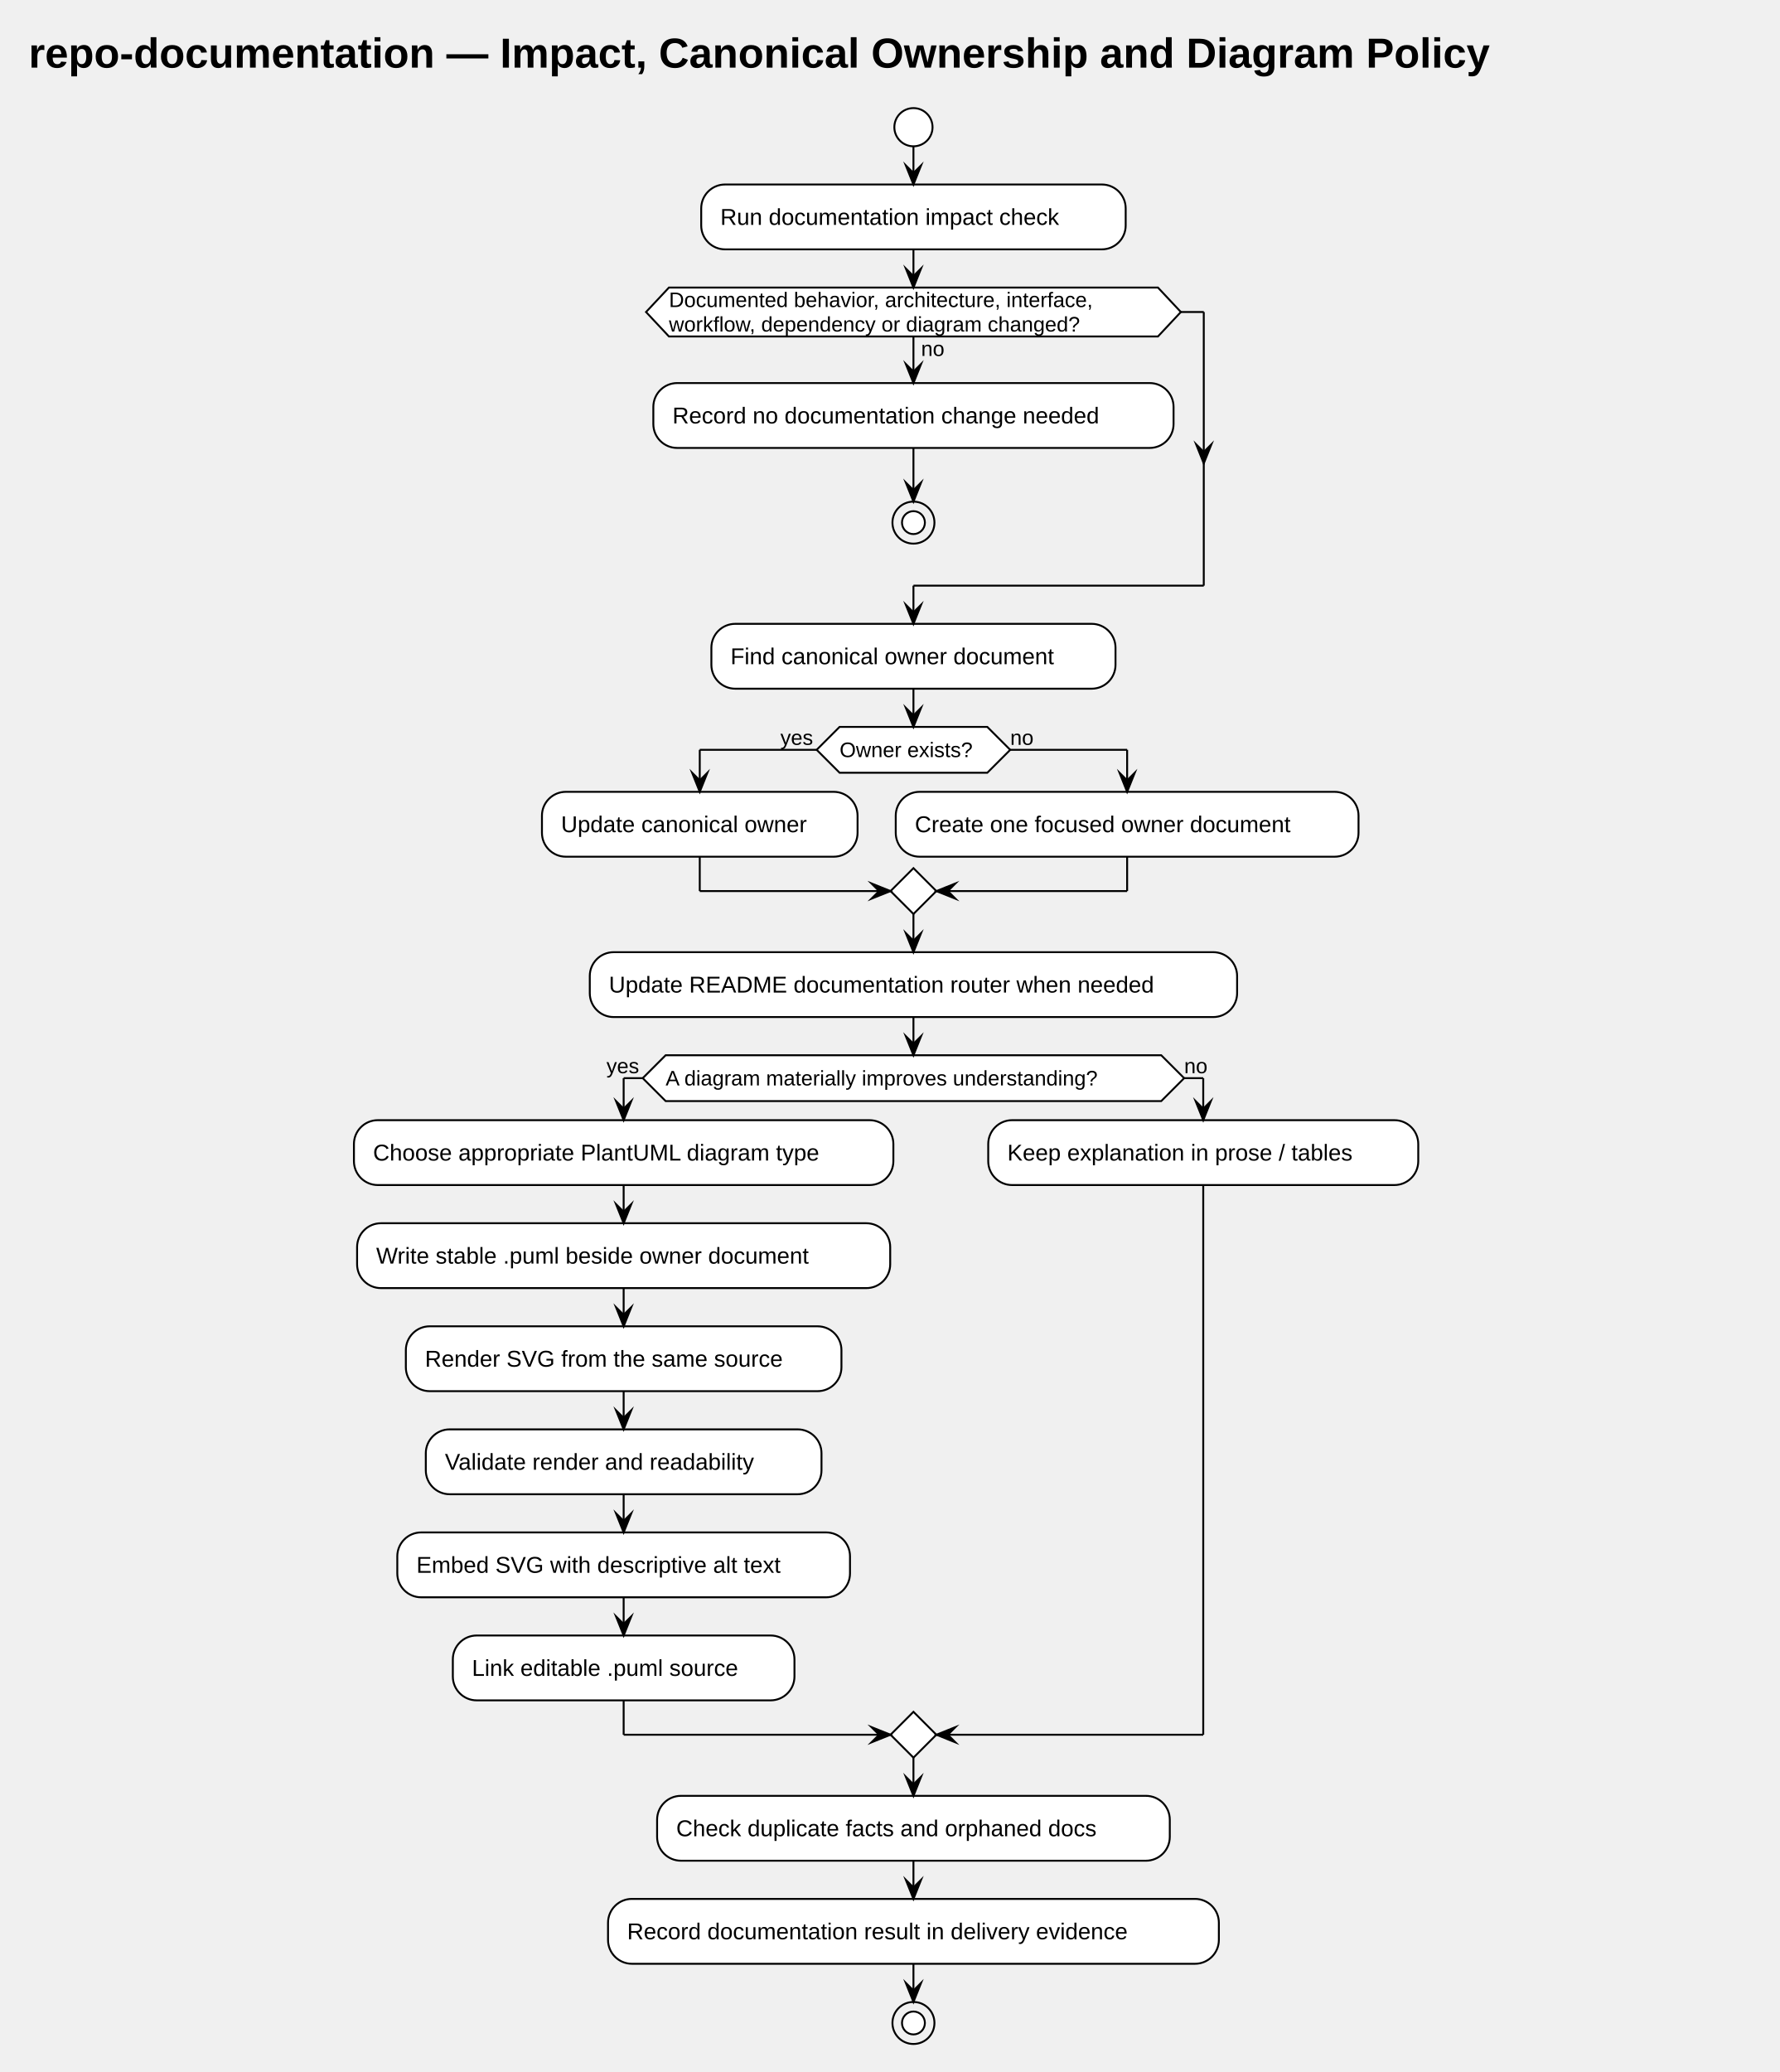
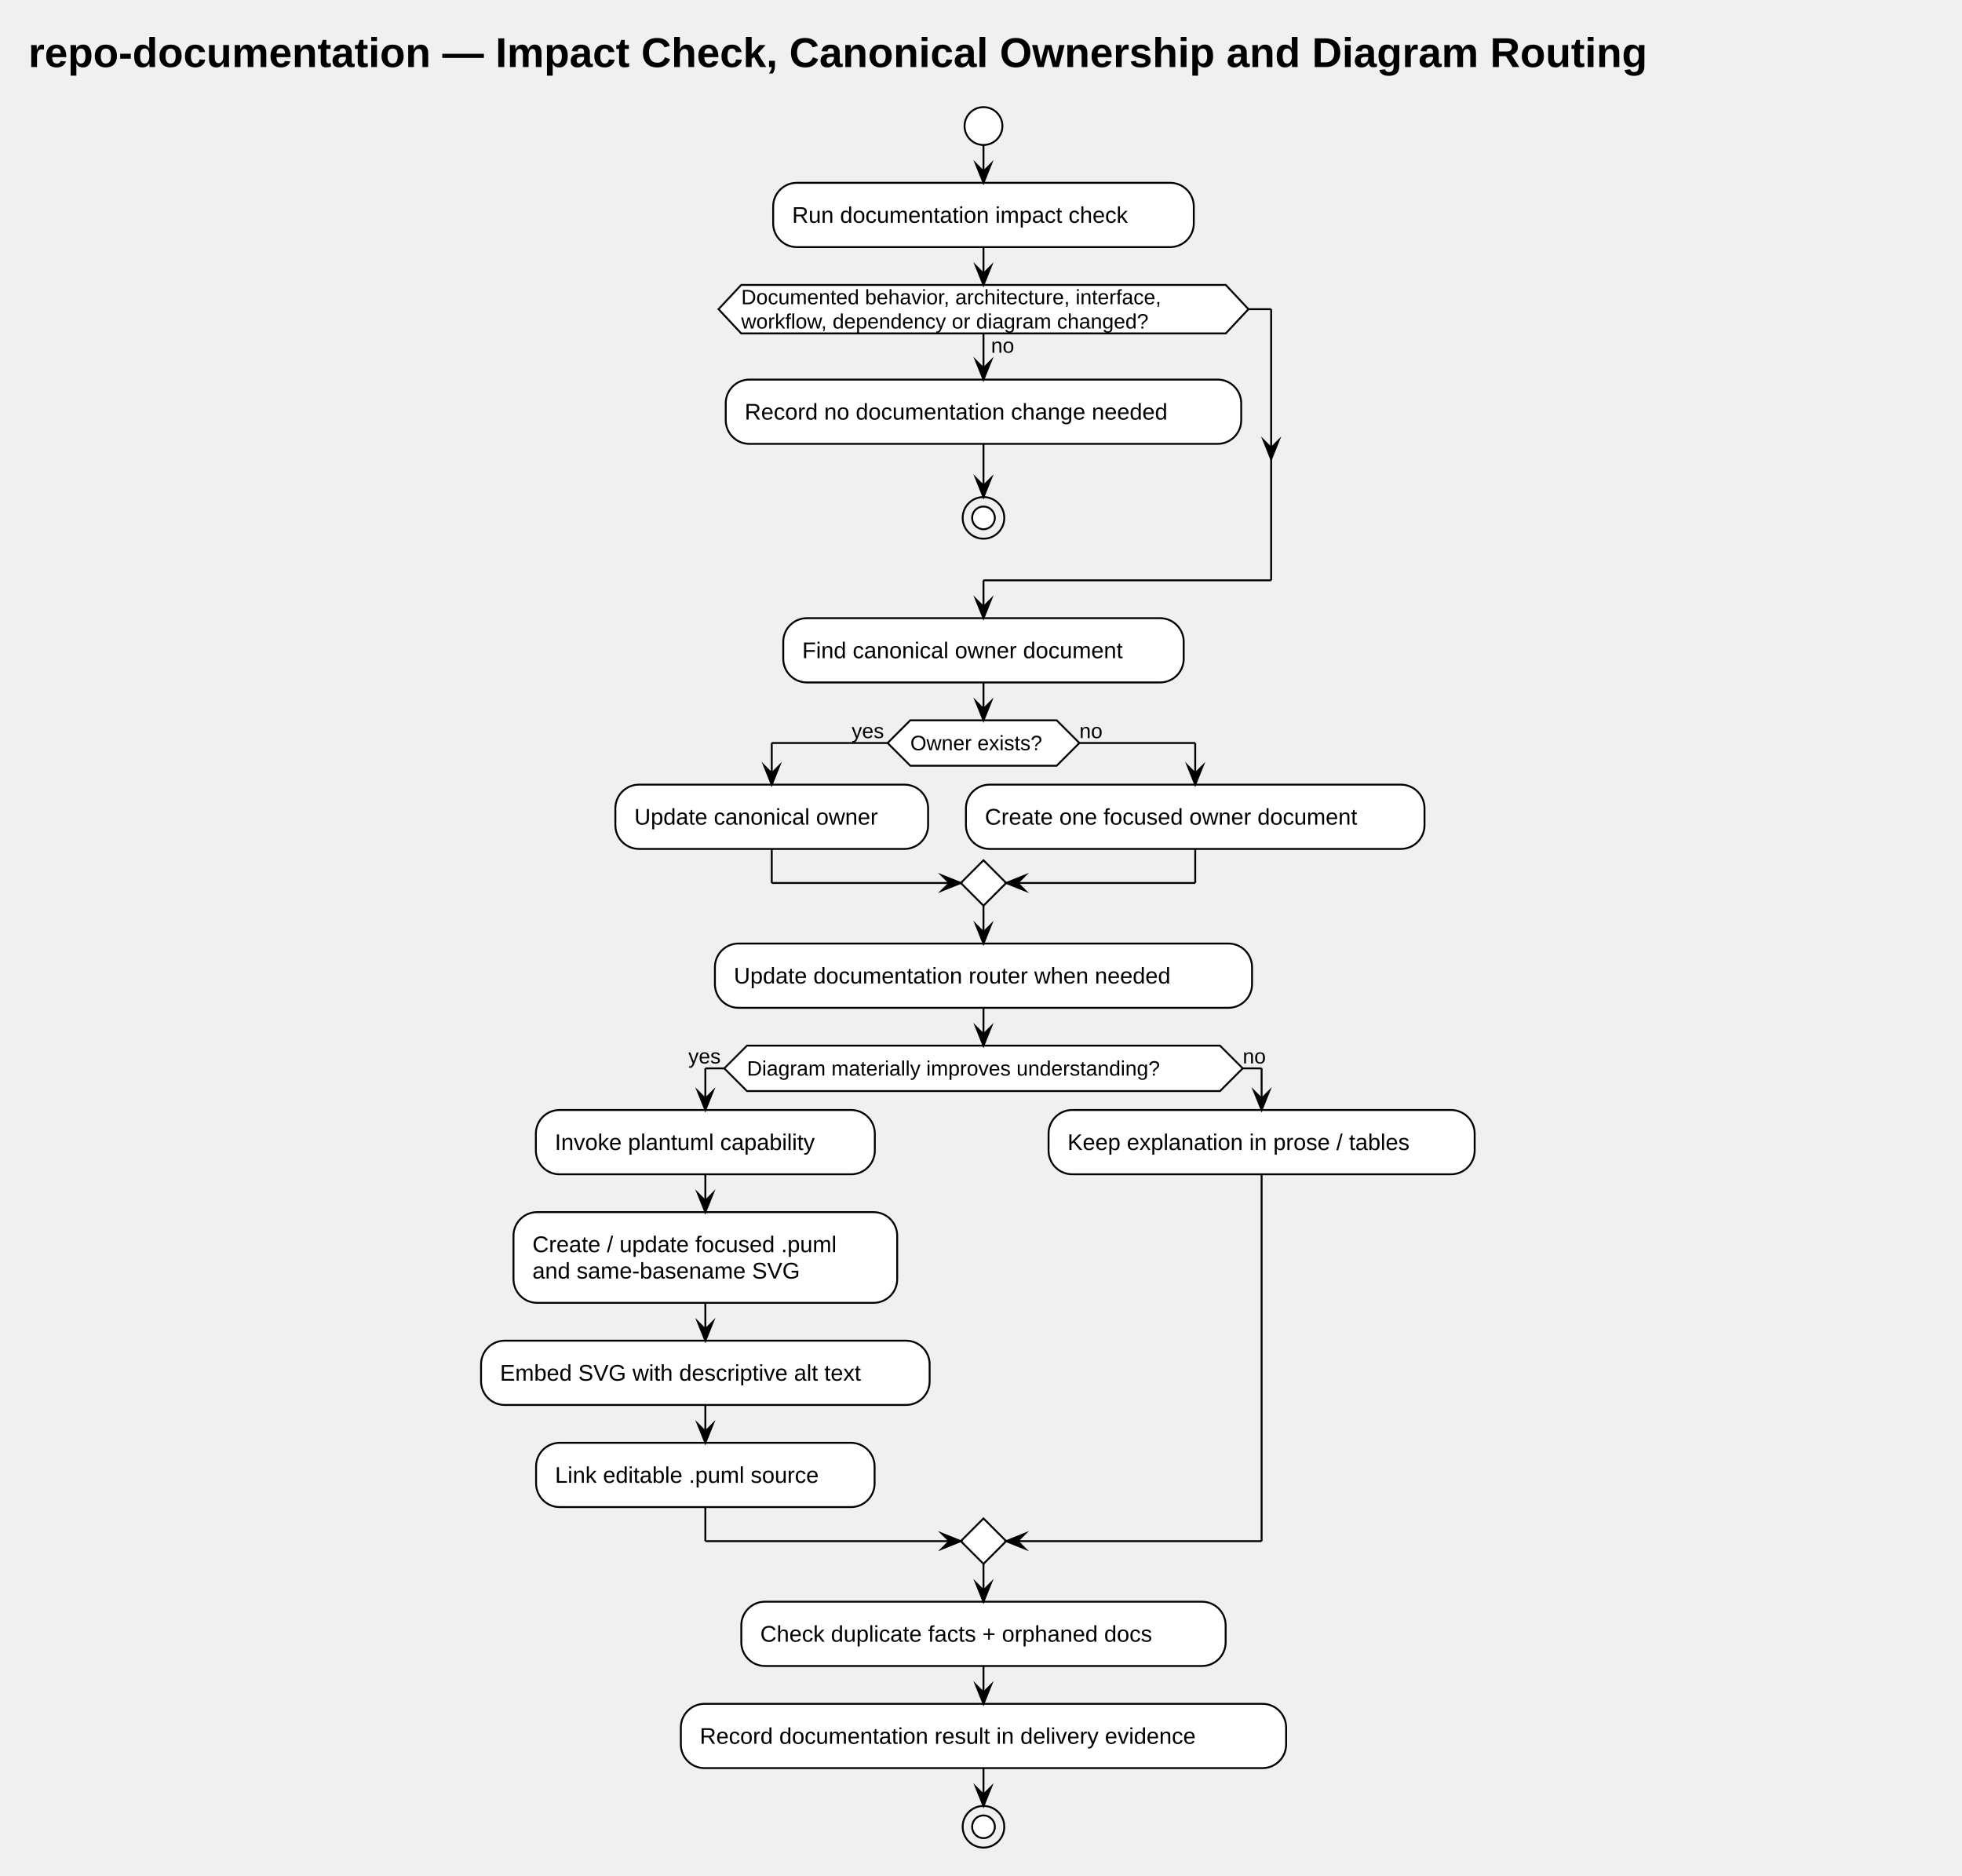
- <svg xmlns="http://www.w3.org/2000/svg" contentStyleType="text/css" data-diagram-type="ACTIVITY" height="1085px" preserveAspectRatio="none" style="width:932px;height:1085px;background:#FFFFFF;" version="1.1" viewBox="0 0 932 1085" width="932px" zoomAndPan="magnify">
+ <svg xmlns="http://www.w3.org/2000/svg" contentStyleType="text/css" data-diagram-type="ACTIVITY" height="991px" preserveAspectRatio="none" style="width:1037px;height:991px;background:#FFFFFF;" version="1.1" viewBox="0 0 1037 991" width="1037px" zoomAndPan="magnify">
  <defs />
  <g>
    <g class="title" data-source-line="5">
-       <text fill="#000000" font-family="Arial" font-size="22" font-weight="700" lengthAdjust="spacing" textLength="900.142" x="15" y="35.421">repo-documentation — Impact, Canonical Ownership and Diagram Policy</text>
+       <text fill="#000000" font-family="Arial" font-size="22" font-weight="700" lengthAdjust="spacing" textLength="1005.684" x="15" y="35.421">repo-documentation — Impact Check, Canonical Ownership and Diagram Routing</text>
    </g>
-     <ellipse cx="478.396" cy="66.609" fill="#FFFFFF" rx="10" ry="10" style="stroke:#000000;stroke-width:1;" />
-     <rect fill="#FFFFFF" height="33.969" rx="12.5" ry="12.5" style="stroke:#000000;stroke-width:1;" width="222.307" x="367.242" y="96.609" />
-     <text fill="#000000" font-family="Arial" font-size="12" lengthAdjust="spacing" textLength="202.307" x="377.242" y="117.748">Run documentation impact check</text>
-     <rect fill="#FFFFFF" height="33.969" rx="12.5" ry="12.5" style="stroke:#000000;stroke-width:1;" width="272.451" x="342.17" y="200.59" />
-     <text fill="#000000" font-family="Arial" font-size="12" lengthAdjust="spacing" textLength="252.451" x="352.17" y="221.728">Record no documentation change needed</text>
-     <ellipse cx="478.396" cy="273.672" fill="none" rx="11" ry="11" style="stroke:#000000;stroke-width:1;" />
-     <ellipse cx="478.396" cy="273.672" fill="#FFFFFF" rx="6" ry="6" style="stroke:#000000;stroke-width:1;" />
-     <polygon fill="#FFFFFF" points="350.346,150.578,606.445,150.578,618.445,163.383,606.445,176.188,350.346,176.188,338.346,163.383,350.346,150.578" style="stroke:#000000;stroke-width:1;stroke-linejoin:miter;stroke-miterlimit:10;" />
-     <text fill="#000000" font-family="Arial" font-size="11" lengthAdjust="spacing" textLength="13.702" x="482.396" y="186.398">no</text>
-     <text fill="#000000" font-family="Arial" font-size="11" lengthAdjust="spacing" textLength="256.099" x="350.346" y="160.789">Documented behavior, architecture, interface,</text>
-     <text fill="#000000" font-family="Arial" font-size="11" lengthAdjust="spacing" textLength="244.804" x="350.346" y="173.593">workflow, dependency or diagram changed?</text>
-     <rect fill="#FFFFFF" height="33.969" rx="12.5" ry="12.5" style="stroke:#000000;stroke-width:1;" width="211.648" x="372.571" y="326.672" />
-     <text fill="#000000" font-family="Arial" font-size="12" lengthAdjust="spacing" textLength="191.648" x="382.571" y="347.81">Find canonical owner document</text>
-     <polygon fill="#FFFFFF" points="439.716,380.641,517.075,380.641,529.075,392.641,517.075,404.641,439.716,404.641,427.716,392.641,439.716,380.641" style="stroke:#000000;stroke-width:1;stroke-linejoin:miter;stroke-miterlimit:10;" />
-     <text fill="#000000" font-family="Arial" font-size="11" lengthAdjust="spacing" textLength="77.36" x="439.716" y="396.449">Owner exists?</text>
-     <text fill="#000000" font-family="Arial" font-size="11" lengthAdjust="spacing" textLength="19.008" x="408.707" y="390.046">yes</text>
-     <text fill="#000000" font-family="Arial" font-size="11" lengthAdjust="spacing" textLength="13.702" x="529.075" y="390.046">no</text>
-     <rect fill="#FFFFFF" height="33.969" rx="12.5" ry="12.5" style="stroke:#000000;stroke-width:1;" width="165.289" x="283.836" y="414.641" />
-     <text fill="#000000" font-family="Arial" font-size="12" lengthAdjust="spacing" textLength="145.289" x="293.836" y="435.779">Update canonical owner</text>
-     <rect fill="#FFFFFF" height="33.969" rx="12.5" ry="12.5" style="stroke:#000000;stroke-width:1;" width="242.369" x="469.125" y="414.641" />
-     <text fill="#000000" font-family="Arial" font-size="12" lengthAdjust="spacing" textLength="222.369" x="479.125" y="435.779">Create one focused owner document</text>
-     <polygon fill="#FFFFFF" points="478.396,454.609,490.396,466.609,478.396,478.609,466.396,466.609,478.396,454.609" style="stroke:#000000;stroke-width:1;stroke-linejoin:miter;stroke-miterlimit:10;" />
-     <rect fill="#FFFFFF" height="33.969" rx="12.5" ry="12.5" style="stroke:#000000;stroke-width:1;" width="339.019" x="308.886" y="498.609" />
-     <text fill="#000000" font-family="Arial" font-size="12" lengthAdjust="spacing" textLength="319.019" x="318.886" y="519.748">Update README documentation router when needed</text>
-     <polygon fill="#FFFFFF" points="348.622,552.578,608.169,552.578,620.169,564.578,608.169,576.578,348.622,576.578,336.622,564.578,348.622,552.578" style="stroke:#000000;stroke-width:1;stroke-linejoin:miter;stroke-miterlimit:10;" />
-     <text fill="#000000" font-family="Arial" font-size="11" lengthAdjust="spacing" textLength="259.547" x="348.622" y="568.386">A diagram materially improves understanding?</text>
-     <text fill="#000000" font-family="Arial" font-size="11" lengthAdjust="spacing" textLength="19.008" x="317.613" y="561.984">yes</text>
-     <text fill="#000000" font-family="Arial" font-size="11" lengthAdjust="spacing" textLength="13.702" x="620.169" y="561.984">no</text>
-     <rect fill="#FFFFFF" height="33.969" rx="12.5" ry="12.5" style="stroke:#000000;stroke-width:1;" width="282.512" x="185.366" y="586.578" />
-     <text fill="#000000" font-family="Arial" font-size="12" lengthAdjust="spacing" textLength="262.512" x="195.366" y="607.717">Choose appropriate PlantUML diagram type</text>
-     <rect fill="#FFFFFF" height="33.969" rx="12.5" ry="12.5" style="stroke:#000000;stroke-width:1;" width="279.207" x="187.018" y="640.547" />
-     <text fill="#000000" font-family="Arial" font-size="12" lengthAdjust="spacing" textLength="259.207" x="197.018" y="661.686">Write stable .puml beside owner document</text>
-     <rect fill="#FFFFFF" height="33.969" rx="12.5" ry="12.5" style="stroke:#000000;stroke-width:1;" width="228.131" x="212.556" y="694.516" />
-     <text fill="#000000" font-family="Arial" font-size="12" lengthAdjust="spacing" textLength="208.131" x="222.556" y="715.654">Render SVG from the same source</text>
-     <rect fill="#FFFFFF" height="33.969" rx="12.5" ry="12.5" style="stroke:#000000;stroke-width:1;" width="207.231" x="223.007" y="748.484" />
-     <text fill="#000000" font-family="Arial" font-size="12" lengthAdjust="spacing" textLength="187.231" x="233.007" y="769.623">Validate render and readability</text>
-     <rect fill="#FFFFFF" height="33.969" rx="12.5" ry="12.5" style="stroke:#000000;stroke-width:1;" width="237.09" x="208.077" y="802.453" />
-     <text fill="#000000" font-family="Arial" font-size="12" lengthAdjust="spacing" textLength="217.09" x="218.077" y="823.592">Embed SVG with descriptive alt text</text>
-     <rect fill="#FFFFFF" height="33.969" rx="12.5" ry="12.5" style="stroke:#000000;stroke-width:1;" width="178.918" x="237.163" y="856.422" />
-     <text fill="#000000" font-family="Arial" font-size="12" lengthAdjust="spacing" textLength="158.918" x="247.163" y="877.561">Link editable .puml source</text>
-     <rect fill="#FFFFFF" height="33.969" rx="12.5" ry="12.5" style="stroke:#000000;stroke-width:1;" width="225.213" x="517.563" y="586.578" />
-     <text fill="#000000" font-family="Arial" font-size="12" lengthAdjust="spacing" textLength="205.213" x="527.563" y="607.717">Keep explanation in prose / tables</text>
-     <polygon fill="#FFFFFF" points="478.396,896.391,490.396,908.391,478.396,920.391,466.396,908.391,478.396,896.391" style="stroke:#000000;stroke-width:1;stroke-linejoin:miter;stroke-miterlimit:10;" />
-     <rect fill="#FFFFFF" height="33.969" rx="12.5" ry="12.5" style="stroke:#000000;stroke-width:1;" width="268.508" x="344.142" y="940.391" />
-     <text fill="#000000" font-family="Arial" font-size="12" lengthAdjust="spacing" textLength="248.508" x="354.142" y="961.529">Check duplicate facts and orphaned docs</text>
-     <rect fill="#FFFFFF" height="33.969" rx="12.5" ry="12.5" style="stroke:#000000;stroke-width:1;" width="319.912" x="318.44" y="994.359" />
-     <text fill="#000000" font-family="Arial" font-size="12" lengthAdjust="spacing" textLength="299.912" x="328.44" y="1015.498">Record documentation result in delivery evidence</text>
-     <ellipse cx="478.396" cy="1059.328" fill="none" rx="11" ry="11" style="stroke:#000000;stroke-width:1;" />
-     <ellipse cx="478.396" cy="1059.328" fill="#FFFFFF" rx="6" ry="6" style="stroke:#000000;stroke-width:1;" />
-     <line style="stroke:#000000;stroke-width:1;" x1="478.396" x2="478.396" y1="76.609" y2="96.609" />
-     <polygon fill="#000000" points="474.396,86.609,478.396,96.609,482.396,86.609,478.396,90.609" style="stroke:#000000;stroke-width:1;stroke-linejoin:miter;stroke-miterlimit:10;" />
-     <line style="stroke:#000000;stroke-width:1;" x1="478.396" x2="478.396" y1="234.559" y2="262.672" />
-     <polygon fill="#000000" points="474.396,252.672,478.396,262.672,482.396,252.672,478.396,256.672" style="stroke:#000000;stroke-width:1;stroke-linejoin:miter;stroke-miterlimit:10;" />
-     <line style="stroke:#000000;stroke-width:1;" x1="478.396" x2="478.396" y1="176.188" y2="200.59" />
-     <polygon fill="#000000" points="474.396,190.59,478.396,200.59,482.396,190.59,478.396,194.59" style="stroke:#000000;stroke-width:1;stroke-linejoin:miter;stroke-miterlimit:10;" />
-     <line style="stroke:#000000;stroke-width:1;" x1="618.445" x2="630.445" y1="163.383" y2="163.383" />
-     <polygon fill="#000000" points="626.445,232.672,630.445,242.672,634.445,232.672,630.445,236.672" style="stroke:#000000;stroke-width:1;stroke-linejoin:miter;stroke-miterlimit:10;" />
-     <line style="stroke:#000000;stroke-width:1;" x1="630.445" x2="630.445" y1="163.383" y2="306.672" />
-     <line style="stroke:#000000;stroke-width:1;" x1="630.445" x2="478.396" y1="306.672" y2="306.672" />
-     <line style="stroke:#000000;stroke-width:1;" x1="478.396" x2="478.396" y1="306.672" y2="326.672" />
-     <polygon fill="#000000" points="474.396,316.672,478.396,326.672,482.396,316.672,478.396,320.672" style="stroke:#000000;stroke-width:1;stroke-linejoin:miter;stroke-miterlimit:10;" />
-     <line style="stroke:#000000;stroke-width:1;" x1="478.396" x2="478.396" y1="130.578" y2="150.578" />
-     <polygon fill="#000000" points="474.396,140.578,478.396,150.578,482.396,140.578,478.396,144.578" style="stroke:#000000;stroke-width:1;stroke-linejoin:miter;stroke-miterlimit:10;" />
-     <line style="stroke:#000000;stroke-width:1;" x1="427.716" x2="366.481" y1="392.641" y2="392.641" />
-     <line style="stroke:#000000;stroke-width:1;" x1="366.481" x2="366.481" y1="392.641" y2="414.641" />
-     <polygon fill="#000000" points="362.481,404.641,366.481,414.641,370.481,404.641,366.481,408.641" style="stroke:#000000;stroke-width:1;stroke-linejoin:miter;stroke-miterlimit:10;" />
-     <line style="stroke:#000000;stroke-width:1;" x1="529.075" x2="590.31" y1="392.641" y2="392.641" />
-     <line style="stroke:#000000;stroke-width:1;" x1="590.31" x2="590.31" y1="392.641" y2="414.641" />
-     <polygon fill="#000000" points="586.31,404.641,590.31,414.641,594.31,404.641,590.31,408.641" style="stroke:#000000;stroke-width:1;stroke-linejoin:miter;stroke-miterlimit:10;" />
-     <line style="stroke:#000000;stroke-width:1;" x1="366.481" x2="366.481" y1="448.609" y2="466.609" />
-     <line style="stroke:#000000;stroke-width:1;" x1="366.481" x2="466.396" y1="466.609" y2="466.609" />
-     <polygon fill="#000000" points="456.396,462.609,466.396,466.609,456.396,470.609,460.396,466.609" style="stroke:#000000;stroke-width:1;stroke-linejoin:miter;stroke-miterlimit:10;" />
-     <line style="stroke:#000000;stroke-width:1;" x1="590.31" x2="590.31" y1="448.609" y2="466.609" />
-     <line style="stroke:#000000;stroke-width:1;" x1="590.31" x2="490.396" y1="466.609" y2="466.609" />
-     <polygon fill="#000000" points="500.396,462.609,490.396,466.609,500.396,470.609,496.396,466.609" style="stroke:#000000;stroke-width:1;stroke-linejoin:miter;stroke-miterlimit:10;" />
-     <line style="stroke:#000000;stroke-width:1;" x1="478.396" x2="478.396" y1="360.641" y2="380.641" />
-     <polygon fill="#000000" points="474.396,370.641,478.396,380.641,482.396,370.641,478.396,374.641" style="stroke:#000000;stroke-width:1;stroke-linejoin:miter;stroke-miterlimit:10;" />
-     <line style="stroke:#000000;stroke-width:1;" x1="478.396" x2="478.396" y1="478.609" y2="498.609" />
-     <polygon fill="#000000" points="474.396,488.609,478.396,498.609,482.396,488.609,478.396,492.609" style="stroke:#000000;stroke-width:1;stroke-linejoin:miter;stroke-miterlimit:10;" />
-     <line style="stroke:#000000;stroke-width:1;" x1="326.622" x2="326.622" y1="620.547" y2="640.547" />
-     <polygon fill="#000000" points="322.622,630.547,326.622,640.547,330.622,630.547,326.622,634.547" style="stroke:#000000;stroke-width:1;stroke-linejoin:miter;stroke-miterlimit:10;" />
-     <line style="stroke:#000000;stroke-width:1;" x1="326.622" x2="326.622" y1="674.516" y2="694.516" />
-     <polygon fill="#000000" points="322.622,684.516,326.622,694.516,330.622,684.516,326.622,688.516" style="stroke:#000000;stroke-width:1;stroke-linejoin:miter;stroke-miterlimit:10;" />
-     <line style="stroke:#000000;stroke-width:1;" x1="326.622" x2="326.622" y1="728.484" y2="748.484" />
-     <polygon fill="#000000" points="322.622,738.484,326.622,748.484,330.622,738.484,326.622,742.484" style="stroke:#000000;stroke-width:1;stroke-linejoin:miter;stroke-miterlimit:10;" />
-     <line style="stroke:#000000;stroke-width:1;" x1="326.622" x2="326.622" y1="782.453" y2="802.453" />
-     <polygon fill="#000000" points="322.622,792.453,326.622,802.453,330.622,792.453,326.622,796.453" style="stroke:#000000;stroke-width:1;stroke-linejoin:miter;stroke-miterlimit:10;" />
-     <line style="stroke:#000000;stroke-width:1;" x1="326.622" x2="326.622" y1="836.422" y2="856.422" />
-     <polygon fill="#000000" points="322.622,846.422,326.622,856.422,330.622,846.422,326.622,850.422" style="stroke:#000000;stroke-width:1;stroke-linejoin:miter;stroke-miterlimit:10;" />
-     <line style="stroke:#000000;stroke-width:1;" x1="336.622" x2="326.622" y1="564.578" y2="564.578" />
-     <line style="stroke:#000000;stroke-width:1;" x1="326.622" x2="326.622" y1="564.578" y2="586.578" />
-     <polygon fill="#000000" points="322.622,576.578,326.622,586.578,330.622,576.578,326.622,580.578" style="stroke:#000000;stroke-width:1;stroke-linejoin:miter;stroke-miterlimit:10;" />
-     <line style="stroke:#000000;stroke-width:1;" x1="620.169" x2="630.169" y1="564.578" y2="564.578" />
-     <line style="stroke:#000000;stroke-width:1;" x1="630.169" x2="630.169" y1="564.578" y2="586.578" />
-     <polygon fill="#000000" points="626.169,576.578,630.169,586.578,634.169,576.578,630.169,580.578" style="stroke:#000000;stroke-width:1;stroke-linejoin:miter;stroke-miterlimit:10;" />
-     <line style="stroke:#000000;stroke-width:1;" x1="326.622" x2="326.622" y1="890.391" y2="908.391" />
-     <line style="stroke:#000000;stroke-width:1;" x1="326.622" x2="466.396" y1="908.391" y2="908.391" />
-     <polygon fill="#000000" points="456.396,904.391,466.396,908.391,456.396,912.391,460.396,908.391" style="stroke:#000000;stroke-width:1;stroke-linejoin:miter;stroke-miterlimit:10;" />
-     <line style="stroke:#000000;stroke-width:1;" x1="630.169" x2="630.169" y1="620.547" y2="908.391" />
-     <line style="stroke:#000000;stroke-width:1;" x1="630.169" x2="490.396" y1="908.391" y2="908.391" />
-     <polygon fill="#000000" points="500.396,904.391,490.396,908.391,500.396,912.391,496.396,908.391" style="stroke:#000000;stroke-width:1;stroke-linejoin:miter;stroke-miterlimit:10;" />
-     <line style="stroke:#000000;stroke-width:1;" x1="478.396" x2="478.396" y1="532.578" y2="552.578" />
-     <polygon fill="#000000" points="474.396,542.578,478.396,552.578,482.396,542.578,478.396,546.578" style="stroke:#000000;stroke-width:1;stroke-linejoin:miter;stroke-miterlimit:10;" />
-     <line style="stroke:#000000;stroke-width:1;" x1="478.396" x2="478.396" y1="920.391" y2="940.391" />
-     <polygon fill="#000000" points="474.396,930.391,478.396,940.391,482.396,930.391,478.396,934.391" style="stroke:#000000;stroke-width:1;stroke-linejoin:miter;stroke-miterlimit:10;" />
-     <line style="stroke:#000000;stroke-width:1;" x1="478.396" x2="478.396" y1="974.359" y2="994.359" />
-     <polygon fill="#000000" points="474.396,984.359,478.396,994.359,482.396,984.359,478.396,988.359" style="stroke:#000000;stroke-width:1;stroke-linejoin:miter;stroke-miterlimit:10;" />
-     <line style="stroke:#000000;stroke-width:1;" x1="478.396" x2="478.396" y1="1028.328" y2="1048.328" />
-     <polygon fill="#000000" points="474.396,1038.328,478.396,1048.328,482.396,1038.328,478.396,1042.328" style="stroke:#000000;stroke-width:1;stroke-linejoin:miter;stroke-miterlimit:10;" />
+     <ellipse cx="519.811" cy="66.609" fill="#FFFFFF" rx="10" ry="10" style="stroke:#000000;stroke-width:1;" />
+     <rect fill="#FFFFFF" height="33.969" rx="12.5" ry="12.5" style="stroke:#000000;stroke-width:1;" width="222.307" x="408.658" y="96.609" />
+     <text fill="#000000" font-family="Arial" font-size="12" lengthAdjust="spacing" textLength="202.307" x="418.658" y="117.748">Run documentation impact check</text>
+     <rect fill="#FFFFFF" height="33.969" rx="12.5" ry="12.5" style="stroke:#000000;stroke-width:1;" width="272.451" x="383.585" y="200.59" />
+     <text fill="#000000" font-family="Arial" font-size="12" lengthAdjust="spacing" textLength="252.451" x="393.585" y="221.728">Record no documentation change needed</text>
+     <ellipse cx="519.811" cy="273.672" fill="none" rx="11" ry="11" style="stroke:#000000;stroke-width:1;" />
+     <ellipse cx="519.811" cy="273.672" fill="#FFFFFF" rx="6" ry="6" style="stroke:#000000;stroke-width:1;" />
+     <polygon fill="#FFFFFF" points="391.762,150.578,647.861,150.578,659.861,163.383,647.861,176.188,391.762,176.188,379.762,163.383,391.762,150.578" style="stroke:#000000;stroke-width:1;stroke-linejoin:miter;stroke-miterlimit:10;" />
+     <text fill="#000000" font-family="Arial" font-size="11" lengthAdjust="spacing" textLength="13.702" x="523.811" y="186.398">no</text>
+     <text fill="#000000" font-family="Arial" font-size="11" lengthAdjust="spacing" textLength="256.099" x="391.762" y="160.789">Documented behavior, architecture, interface,</text>
+     <text fill="#000000" font-family="Arial" font-size="11" lengthAdjust="spacing" textLength="244.804" x="391.762" y="173.593">workflow, dependency or diagram changed?</text>
+     <rect fill="#FFFFFF" height="33.969" rx="12.5" ry="12.5" style="stroke:#000000;stroke-width:1;" width="211.648" x="413.987" y="326.672" />
+     <text fill="#000000" font-family="Arial" font-size="12" lengthAdjust="spacing" textLength="191.648" x="423.987" y="347.81">Find canonical owner document</text>
+     <polygon fill="#FFFFFF" points="481.131,380.641,558.491,380.641,570.491,392.641,558.491,404.641,481.131,404.641,469.131,392.641,481.131,380.641" style="stroke:#000000;stroke-width:1;stroke-linejoin:miter;stroke-miterlimit:10;" />
+     <text fill="#000000" font-family="Arial" font-size="11" lengthAdjust="spacing" textLength="77.36" x="481.131" y="396.449">Owner exists?</text>
+     <text fill="#000000" font-family="Arial" font-size="11" lengthAdjust="spacing" textLength="19.008" x="450.123" y="390.046">yes</text>
+     <text fill="#000000" font-family="Arial" font-size="11" lengthAdjust="spacing" textLength="13.702" x="570.491" y="390.046">no</text>
+     <rect fill="#FFFFFF" height="33.969" rx="12.5" ry="12.5" style="stroke:#000000;stroke-width:1;" width="165.289" x="325.252" y="414.641" />
+     <text fill="#000000" font-family="Arial" font-size="12" lengthAdjust="spacing" textLength="145.289" x="335.252" y="435.779">Update canonical owner</text>
+     <rect fill="#FFFFFF" height="33.969" rx="12.5" ry="12.5" style="stroke:#000000;stroke-width:1;" width="242.369" x="510.541" y="414.641" />
+     <text fill="#000000" font-family="Arial" font-size="12" lengthAdjust="spacing" textLength="222.369" x="520.541" y="435.779">Create one focused owner document</text>
+     <polygon fill="#FFFFFF" points="519.811,454.609,531.811,466.609,519.811,478.609,507.811,466.609,519.811,454.609" style="stroke:#000000;stroke-width:1;stroke-linejoin:miter;stroke-miterlimit:10;" />
+     <rect fill="#FFFFFF" height="33.969" rx="12.5" ry="12.5" style="stroke:#000000;stroke-width:1;" width="283.9" x="377.861" y="498.609" />
+     <text fill="#000000" font-family="Arial" font-size="12" lengthAdjust="spacing" textLength="263.9" x="387.861" y="519.748">Update documentation router when needed</text>
+     <polygon fill="#FFFFFF" points="394.804,552.578,644.818,552.578,656.818,564.578,644.818,576.578,394.804,576.578,382.804,564.578,394.804,552.578" style="stroke:#000000;stroke-width:1;stroke-linejoin:miter;stroke-miterlimit:10;" />
+     <text fill="#000000" font-family="Arial" font-size="11" lengthAdjust="spacing" textLength="250.014" x="394.804" y="568.386">Diagram materially improves understanding?</text>
+     <text fill="#000000" font-family="Arial" font-size="11" lengthAdjust="spacing" textLength="19.008" x="363.796" y="561.984">yes</text>
+     <text fill="#000000" font-family="Arial" font-size="11" lengthAdjust="spacing" textLength="13.702" x="656.818" y="561.984">no</text>
+     <rect fill="#FFFFFF" height="33.969" rx="12.5" ry="12.5" style="stroke:#000000;stroke-width:1;" width="179.141" x="283.234" y="586.578" />
+     <text fill="#000000" font-family="Arial" font-size="12" lengthAdjust="spacing" textLength="159.141" x="293.234" y="607.717">Invoke plantuml capability</text>
+     <rect fill="#FFFFFF" height="47.938" rx="12.5" ry="12.5" style="stroke:#000000;stroke-width:1;" width="202.801" x="271.404" y="640.547" />
+     <text fill="#000000" font-family="Arial" font-size="12" lengthAdjust="spacing" textLength="182.801" x="281.404" y="661.686">Create / update focused .puml</text>
+     <text fill="#000000" font-family="Arial" font-size="12" lengthAdjust="spacing" textLength="154.975" x="281.404" y="675.654">and same-basename SVG</text>
+     <rect fill="#FFFFFF" height="33.969" rx="12.5" ry="12.5" style="stroke:#000000;stroke-width:1;" width="237.09" x="254.259" y="708.484" />
+     <text fill="#000000" font-family="Arial" font-size="12" lengthAdjust="spacing" textLength="217.09" x="264.259" y="729.623">Embed SVG with descriptive alt text</text>
+     <rect fill="#FFFFFF" height="33.969" rx="12.5" ry="12.5" style="stroke:#000000;stroke-width:1;" width="178.918" x="283.345" y="762.453" />
+     <text fill="#000000" font-family="Arial" font-size="12" lengthAdjust="spacing" textLength="158.918" x="293.345" y="783.592">Link editable .puml source</text>
+     <rect fill="#FFFFFF" height="33.969" rx="12.5" ry="12.5" style="stroke:#000000;stroke-width:1;" width="225.213" x="554.211" y="586.578" />
+     <text fill="#000000" font-family="Arial" font-size="12" lengthAdjust="spacing" textLength="205.213" x="564.211" y="607.717">Keep explanation in prose / tables</text>
+     <polygon fill="#FFFFFF" points="519.811,802.422,531.811,814.422,519.811,826.422,507.811,814.422,519.811,802.422" style="stroke:#000000;stroke-width:1;stroke-linejoin:miter;stroke-miterlimit:10;" />
+     <rect fill="#FFFFFF" height="33.969" rx="12.5" ry="12.5" style="stroke:#000000;stroke-width:1;" width="255.986" x="391.818" y="846.422" />
+     <text fill="#000000" font-family="Arial" font-size="12" lengthAdjust="spacing" textLength="235.986" x="401.818" y="867.561">Check duplicate facts + orphaned docs</text>
+     <rect fill="#FFFFFF" height="33.969" rx="12.5" ry="12.5" style="stroke:#000000;stroke-width:1;" width="319.912" x="359.855" y="900.391" />
+     <text fill="#000000" font-family="Arial" font-size="12" lengthAdjust="spacing" textLength="299.912" x="369.855" y="921.529">Record documentation result in delivery evidence</text>
+     <ellipse cx="519.811" cy="965.359" fill="none" rx="11" ry="11" style="stroke:#000000;stroke-width:1;" />
+     <ellipse cx="519.811" cy="965.359" fill="#FFFFFF" rx="6" ry="6" style="stroke:#000000;stroke-width:1;" />
+     <line style="stroke:#000000;stroke-width:1;" x1="519.811" x2="519.811" y1="76.609" y2="96.609" />
+     <polygon fill="#000000" points="515.811,86.609,519.811,96.609,523.811,86.609,519.811,90.609" style="stroke:#000000;stroke-width:1;stroke-linejoin:miter;stroke-miterlimit:10;" />
+     <line style="stroke:#000000;stroke-width:1;" x1="519.811" x2="519.811" y1="234.559" y2="262.672" />
+     <polygon fill="#000000" points="515.811,252.672,519.811,262.672,523.811,252.672,519.811,256.672" style="stroke:#000000;stroke-width:1;stroke-linejoin:miter;stroke-miterlimit:10;" />
+     <line style="stroke:#000000;stroke-width:1;" x1="519.811" x2="519.811" y1="176.188" y2="200.59" />
+     <polygon fill="#000000" points="515.811,190.59,519.811,200.59,523.811,190.59,519.811,194.59" style="stroke:#000000;stroke-width:1;stroke-linejoin:miter;stroke-miterlimit:10;" />
+     <line style="stroke:#000000;stroke-width:1;" x1="659.861" x2="671.861" y1="163.383" y2="163.383" />
+     <polygon fill="#000000" points="667.861,232.672,671.861,242.672,675.861,232.672,671.861,236.672" style="stroke:#000000;stroke-width:1;stroke-linejoin:miter;stroke-miterlimit:10;" />
+     <line style="stroke:#000000;stroke-width:1;" x1="671.861" x2="671.861" y1="163.383" y2="306.672" />
+     <line style="stroke:#000000;stroke-width:1;" x1="671.861" x2="519.811" y1="306.672" y2="306.672" />
+     <line style="stroke:#000000;stroke-width:1;" x1="519.811" x2="519.811" y1="306.672" y2="326.672" />
+     <polygon fill="#000000" points="515.811,316.672,519.811,326.672,523.811,316.672,519.811,320.672" style="stroke:#000000;stroke-width:1;stroke-linejoin:miter;stroke-miterlimit:10;" />
+     <line style="stroke:#000000;stroke-width:1;" x1="519.811" x2="519.811" y1="130.578" y2="150.578" />
+     <polygon fill="#000000" points="515.811,140.578,519.811,150.578,523.811,140.578,519.811,144.578" style="stroke:#000000;stroke-width:1;stroke-linejoin:miter;stroke-miterlimit:10;" />
+     <line style="stroke:#000000;stroke-width:1;" x1="469.131" x2="407.897" y1="392.641" y2="392.641" />
+     <line style="stroke:#000000;stroke-width:1;" x1="407.897" x2="407.897" y1="392.641" y2="414.641" />
+     <polygon fill="#000000" points="403.897,404.641,407.897,414.641,411.897,404.641,407.897,408.641" style="stroke:#000000;stroke-width:1;stroke-linejoin:miter;stroke-miterlimit:10;" />
+     <line style="stroke:#000000;stroke-width:1;" x1="570.491" x2="631.726" y1="392.641" y2="392.641" />
+     <line style="stroke:#000000;stroke-width:1;" x1="631.726" x2="631.726" y1="392.641" y2="414.641" />
+     <polygon fill="#000000" points="627.726,404.641,631.726,414.641,635.726,404.641,631.726,408.641" style="stroke:#000000;stroke-width:1;stroke-linejoin:miter;stroke-miterlimit:10;" />
+     <line style="stroke:#000000;stroke-width:1;" x1="407.897" x2="407.897" y1="448.609" y2="466.609" />
+     <line style="stroke:#000000;stroke-width:1;" x1="407.897" x2="507.811" y1="466.609" y2="466.609" />
+     <polygon fill="#000000" points="497.811,462.609,507.811,466.609,497.811,470.609,501.811,466.609" style="stroke:#000000;stroke-width:1;stroke-linejoin:miter;stroke-miterlimit:10;" />
+     <line style="stroke:#000000;stroke-width:1;" x1="631.726" x2="631.726" y1="448.609" y2="466.609" />
+     <line style="stroke:#000000;stroke-width:1;" x1="631.726" x2="531.811" y1="466.609" y2="466.609" />
+     <polygon fill="#000000" points="541.811,462.609,531.811,466.609,541.811,470.609,537.811,466.609" style="stroke:#000000;stroke-width:1;stroke-linejoin:miter;stroke-miterlimit:10;" />
+     <line style="stroke:#000000;stroke-width:1;" x1="519.811" x2="519.811" y1="360.641" y2="380.641" />
+     <polygon fill="#000000" points="515.811,370.641,519.811,380.641,523.811,370.641,519.811,374.641" style="stroke:#000000;stroke-width:1;stroke-linejoin:miter;stroke-miterlimit:10;" />
+     <line style="stroke:#000000;stroke-width:1;" x1="519.811" x2="519.811" y1="478.609" y2="498.609" />
+     <polygon fill="#000000" points="515.811,488.609,519.811,498.609,523.811,488.609,519.811,492.609" style="stroke:#000000;stroke-width:1;stroke-linejoin:miter;stroke-miterlimit:10;" />
+     <line style="stroke:#000000;stroke-width:1;" x1="372.804" x2="372.804" y1="620.547" y2="640.547" />
+     <polygon fill="#000000" points="368.804,630.547,372.804,640.547,376.804,630.547,372.804,634.547" style="stroke:#000000;stroke-width:1;stroke-linejoin:miter;stroke-miterlimit:10;" />
+     <line style="stroke:#000000;stroke-width:1;" x1="372.804" x2="372.804" y1="688.484" y2="708.484" />
+     <polygon fill="#000000" points="368.804,698.484,372.804,708.484,376.804,698.484,372.804,702.484" style="stroke:#000000;stroke-width:1;stroke-linejoin:miter;stroke-miterlimit:10;" />
+     <line style="stroke:#000000;stroke-width:1;" x1="372.804" x2="372.804" y1="742.453" y2="762.453" />
+     <polygon fill="#000000" points="368.804,752.453,372.804,762.453,376.804,752.453,372.804,756.453" style="stroke:#000000;stroke-width:1;stroke-linejoin:miter;stroke-miterlimit:10;" />
+     <line style="stroke:#000000;stroke-width:1;" x1="382.804" x2="372.804" y1="564.578" y2="564.578" />
+     <line style="stroke:#000000;stroke-width:1;" x1="372.804" x2="372.804" y1="564.578" y2="586.578" />
+     <polygon fill="#000000" points="368.804,576.578,372.804,586.578,376.804,576.578,372.804,580.578" style="stroke:#000000;stroke-width:1;stroke-linejoin:miter;stroke-miterlimit:10;" />
+     <line style="stroke:#000000;stroke-width:1;" x1="656.818" x2="666.818" y1="564.578" y2="564.578" />
+     <line style="stroke:#000000;stroke-width:1;" x1="666.818" x2="666.818" y1="564.578" y2="586.578" />
+     <polygon fill="#000000" points="662.818,576.578,666.818,586.578,670.818,576.578,666.818,580.578" style="stroke:#000000;stroke-width:1;stroke-linejoin:miter;stroke-miterlimit:10;" />
+     <line style="stroke:#000000;stroke-width:1;" x1="372.804" x2="372.804" y1="796.422" y2="814.422" />
+     <line style="stroke:#000000;stroke-width:1;" x1="372.804" x2="507.811" y1="814.422" y2="814.422" />
+     <polygon fill="#000000" points="497.811,810.422,507.811,814.422,497.811,818.422,501.811,814.422" style="stroke:#000000;stroke-width:1;stroke-linejoin:miter;stroke-miterlimit:10;" />
+     <line style="stroke:#000000;stroke-width:1;" x1="666.818" x2="666.818" y1="620.547" y2="814.422" />
+     <line style="stroke:#000000;stroke-width:1;" x1="666.818" x2="531.811" y1="814.422" y2="814.422" />
+     <polygon fill="#000000" points="541.811,810.422,531.811,814.422,541.811,818.422,537.811,814.422" style="stroke:#000000;stroke-width:1;stroke-linejoin:miter;stroke-miterlimit:10;" />
+     <line style="stroke:#000000;stroke-width:1;" x1="519.811" x2="519.811" y1="532.578" y2="552.578" />
+     <polygon fill="#000000" points="515.811,542.578,519.811,552.578,523.811,542.578,519.811,546.578" style="stroke:#000000;stroke-width:1;stroke-linejoin:miter;stroke-miterlimit:10;" />
+     <line style="stroke:#000000;stroke-width:1;" x1="519.811" x2="519.811" y1="826.422" y2="846.422" />
+     <polygon fill="#000000" points="515.811,836.422,519.811,846.422,523.811,836.422,519.811,840.422" style="stroke:#000000;stroke-width:1;stroke-linejoin:miter;stroke-miterlimit:10;" />
+     <line style="stroke:#000000;stroke-width:1;" x1="519.811" x2="519.811" y1="880.391" y2="900.391" />
+     <polygon fill="#000000" points="515.811,890.391,519.811,900.391,523.811,890.391,519.811,894.391" style="stroke:#000000;stroke-width:1;stroke-linejoin:miter;stroke-miterlimit:10;" />
+     <line style="stroke:#000000;stroke-width:1;" x1="519.811" x2="519.811" y1="934.359" y2="954.359" />
+     <polygon fill="#000000" points="515.811,944.359,519.811,954.359,523.811,944.359,519.811,948.359" style="stroke:#000000;stroke-width:1;stroke-linejoin:miter;stroke-miterlimit:10;" />
  </g>
</svg>
